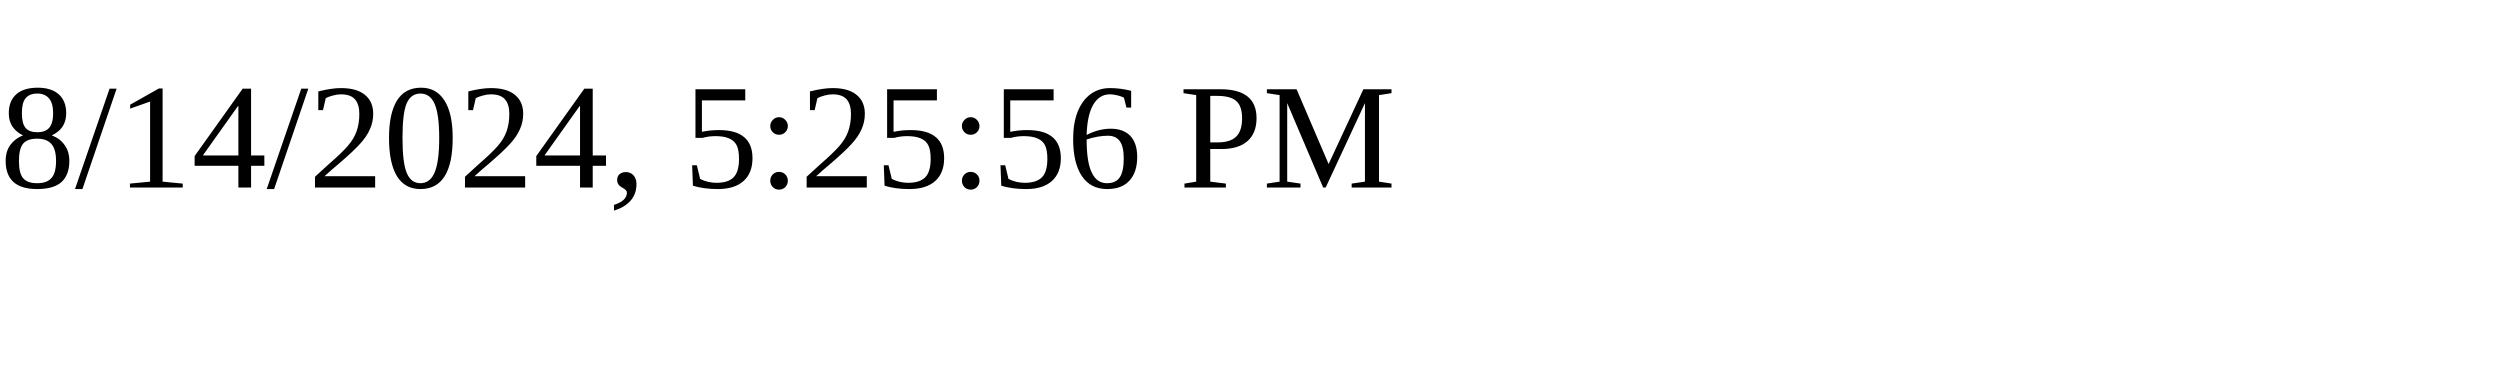
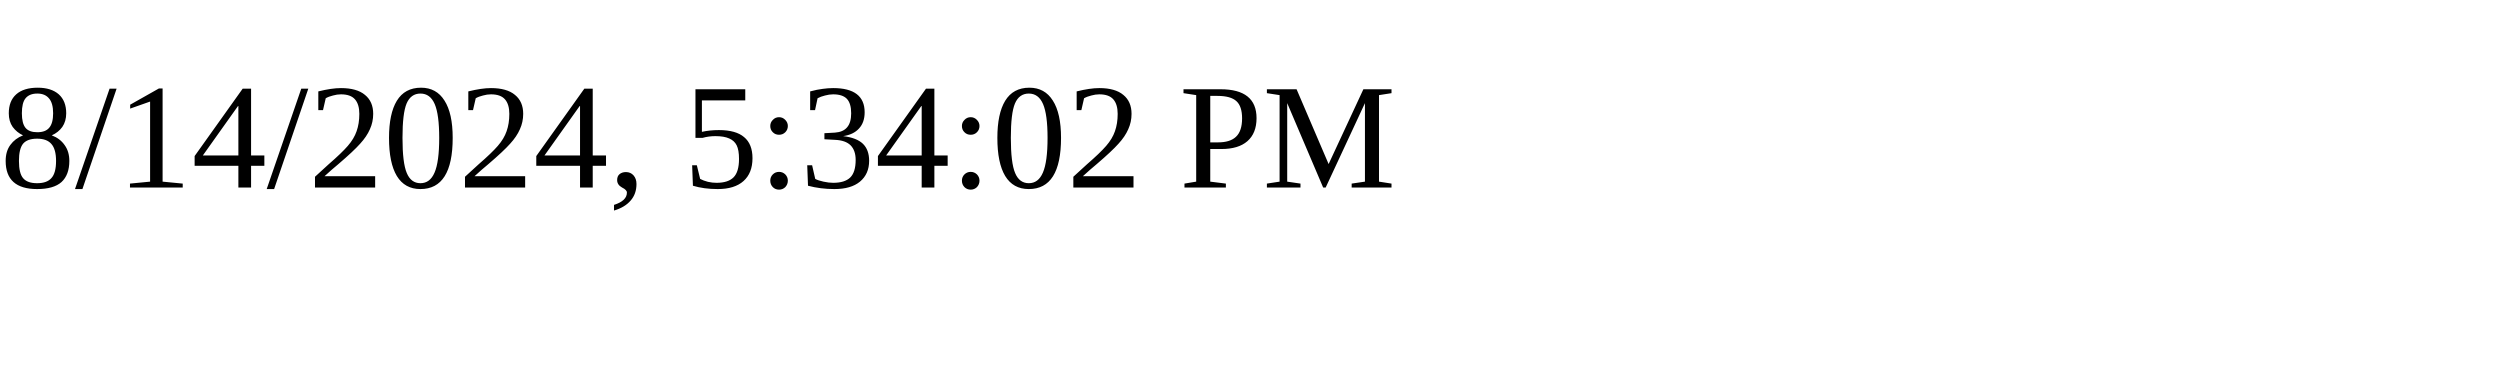
<svg xmlns="http://www.w3.org/2000/svg" height="30" width="200">
-   <text x="0" y="15">8/14/2024, 5:25:56 PM</text>
+   <text x="0" y="15">8/14/2024, 5:34:02 PM</text>
</svg>
